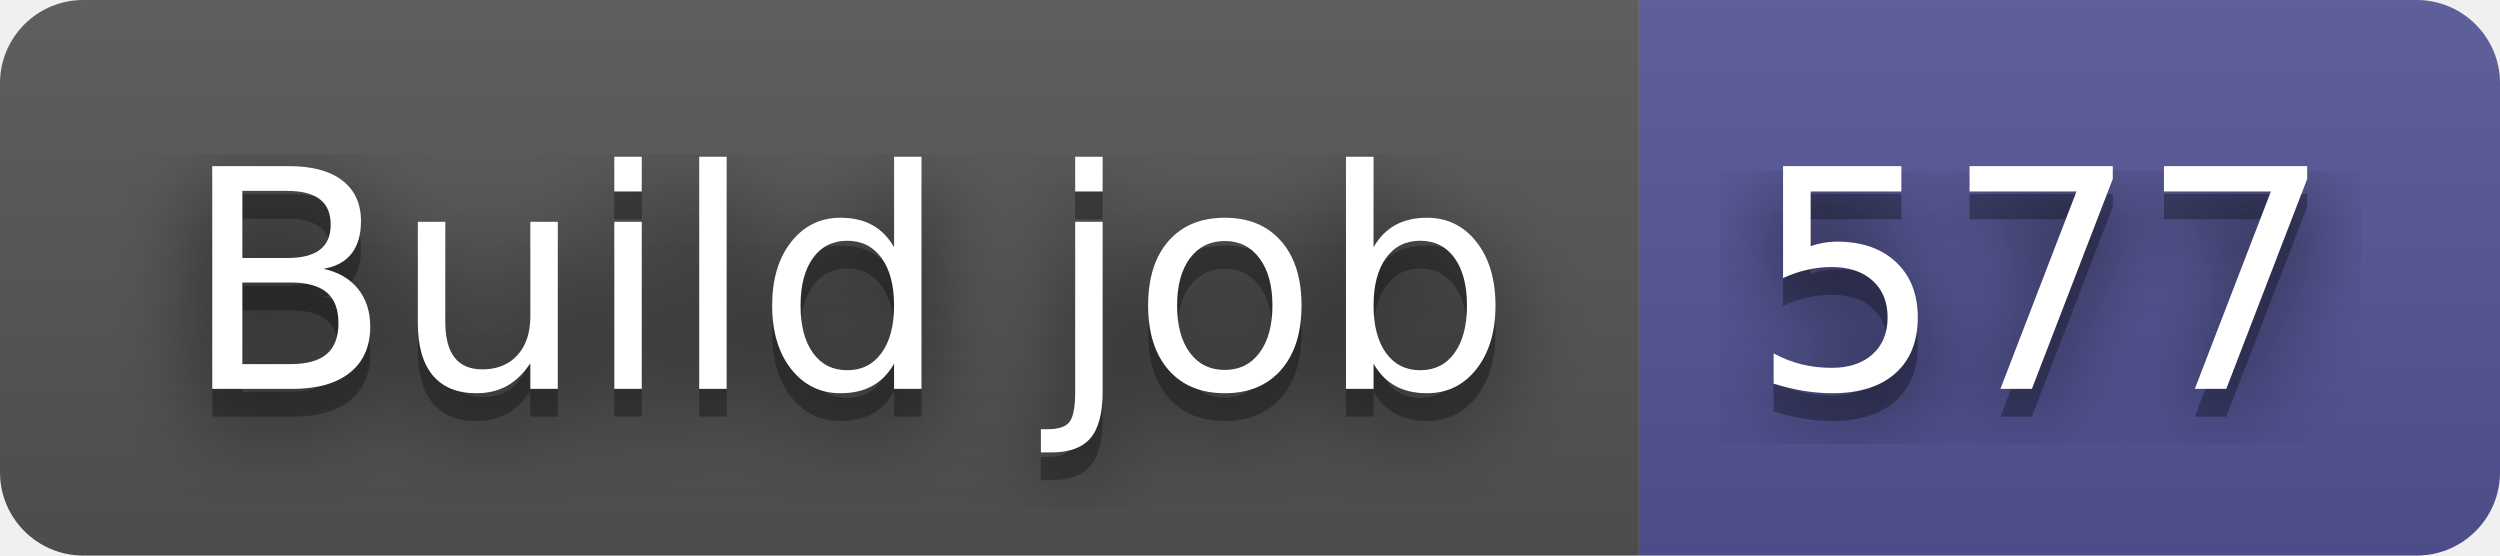
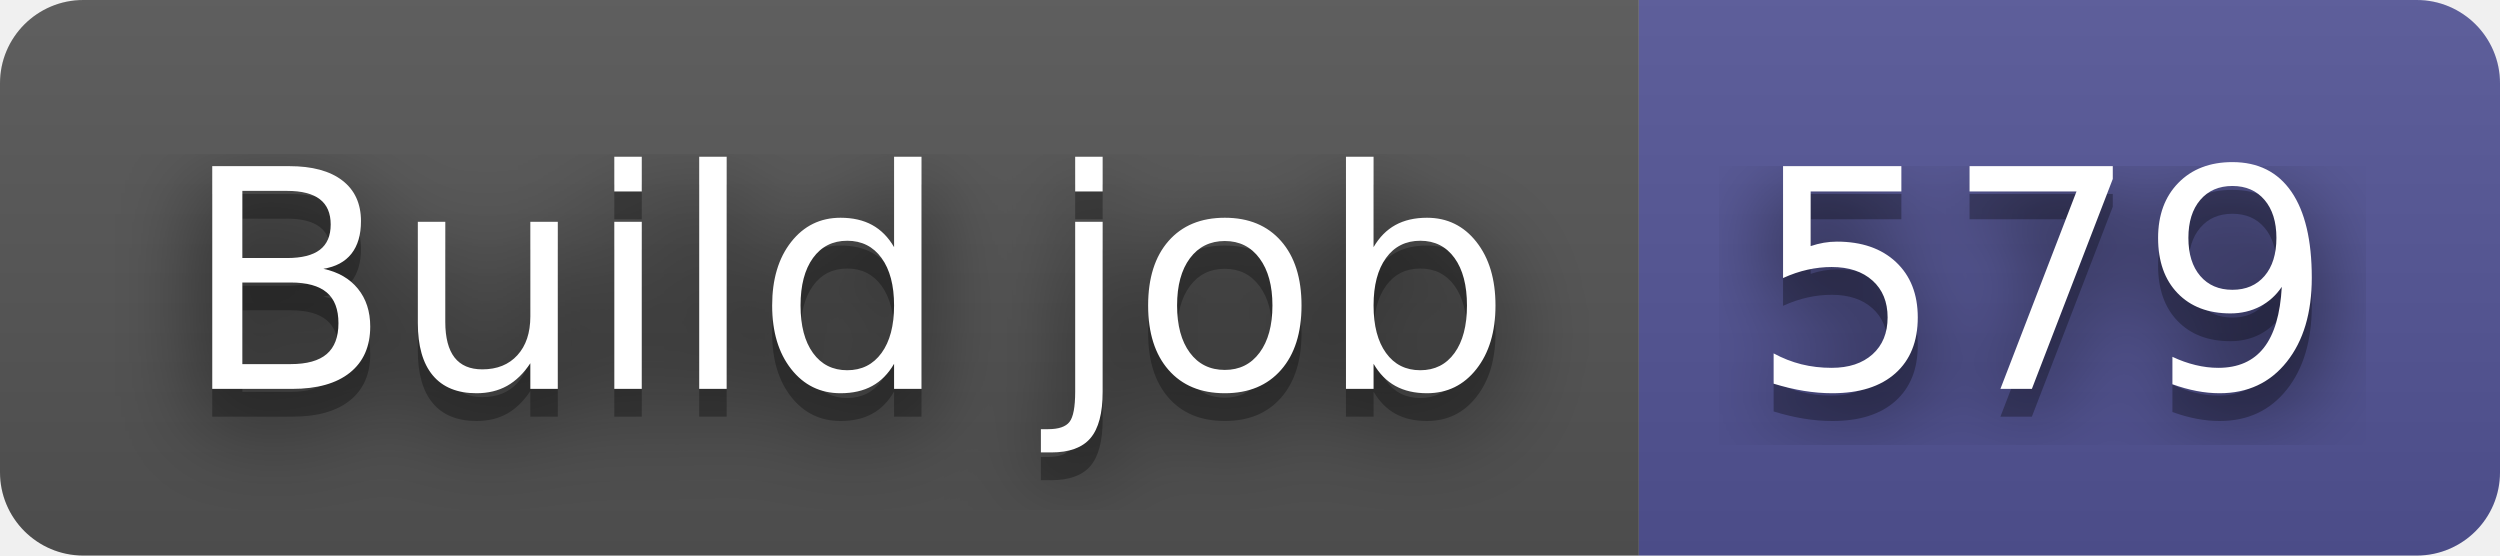
- <svg xmlns="http://www.w3.org/2000/svg" width="90" height="20" role="img" aria-label="Build job: 577">
+ <svg xmlns="http://www.w3.org/2000/svg" width="90" height="20" role="img" aria-label="Build job: 579">
  <filter id="blur">
    <feGaussianBlur stdDeviation="16" />
  </filter>
  <linearGradient id="s" x2="0" y2="100%">
    <stop offset="0" stop-color="#bbb" stop-opacity=".1" />
    <stop offset="1" stop-opacity=".1" />
  </linearGradient>
  <clipPath id="r">
    <rect width="90" height="20" rx="3" />
  </clipPath>
  <g clip-path="url(#r)">
    <rect width="59" height="20" fill="#555" />
    <rect x="59" width="31" height="20" fill="#535597" />
    <rect width="90" height="20" fill="url(#s)" />
  </g>
  <g fill="#fff" text-anchor="middle" font-family="Verdana,Geneva,DejaVu Sans,sans-serif" text-rendering="geometricPrecision" font-size="110">
    <g transform="scale(.1)">
      <g aria-hidden="true" fill="#010101">
        <text x="305" y="150" fill-opacity=".8" filter="url(#blur)" textLength="490">Build job</text>
        <text x="305" y="150" fill-opacity=".3" textLength="490">Build job</text>
      </g>
      <text x="305" y="140" textLength="490">Build job</text>
    </g>
    <g transform="scale(.1)">
      <g aria-hidden="true" fill="#010101">
-         <text x="735" y="150" fill-opacity=".8" filter="url(#blur)" textLength="210">577</text>
-         <text x="735" y="150" fill-opacity=".3" textLength="210">577</text>
+         <text x="735" y="150" fill-opacity=".8" filter="url(#blur)" textLength="210">579</text>
+         <text x="735" y="150" fill-opacity=".3" textLength="210">579</text>
      </g>
-       <text x="735" y="140" textLength="210">577</text>
+       <text x="735" y="140" textLength="210">579</text>
    </g>
  </g>
</svg>
